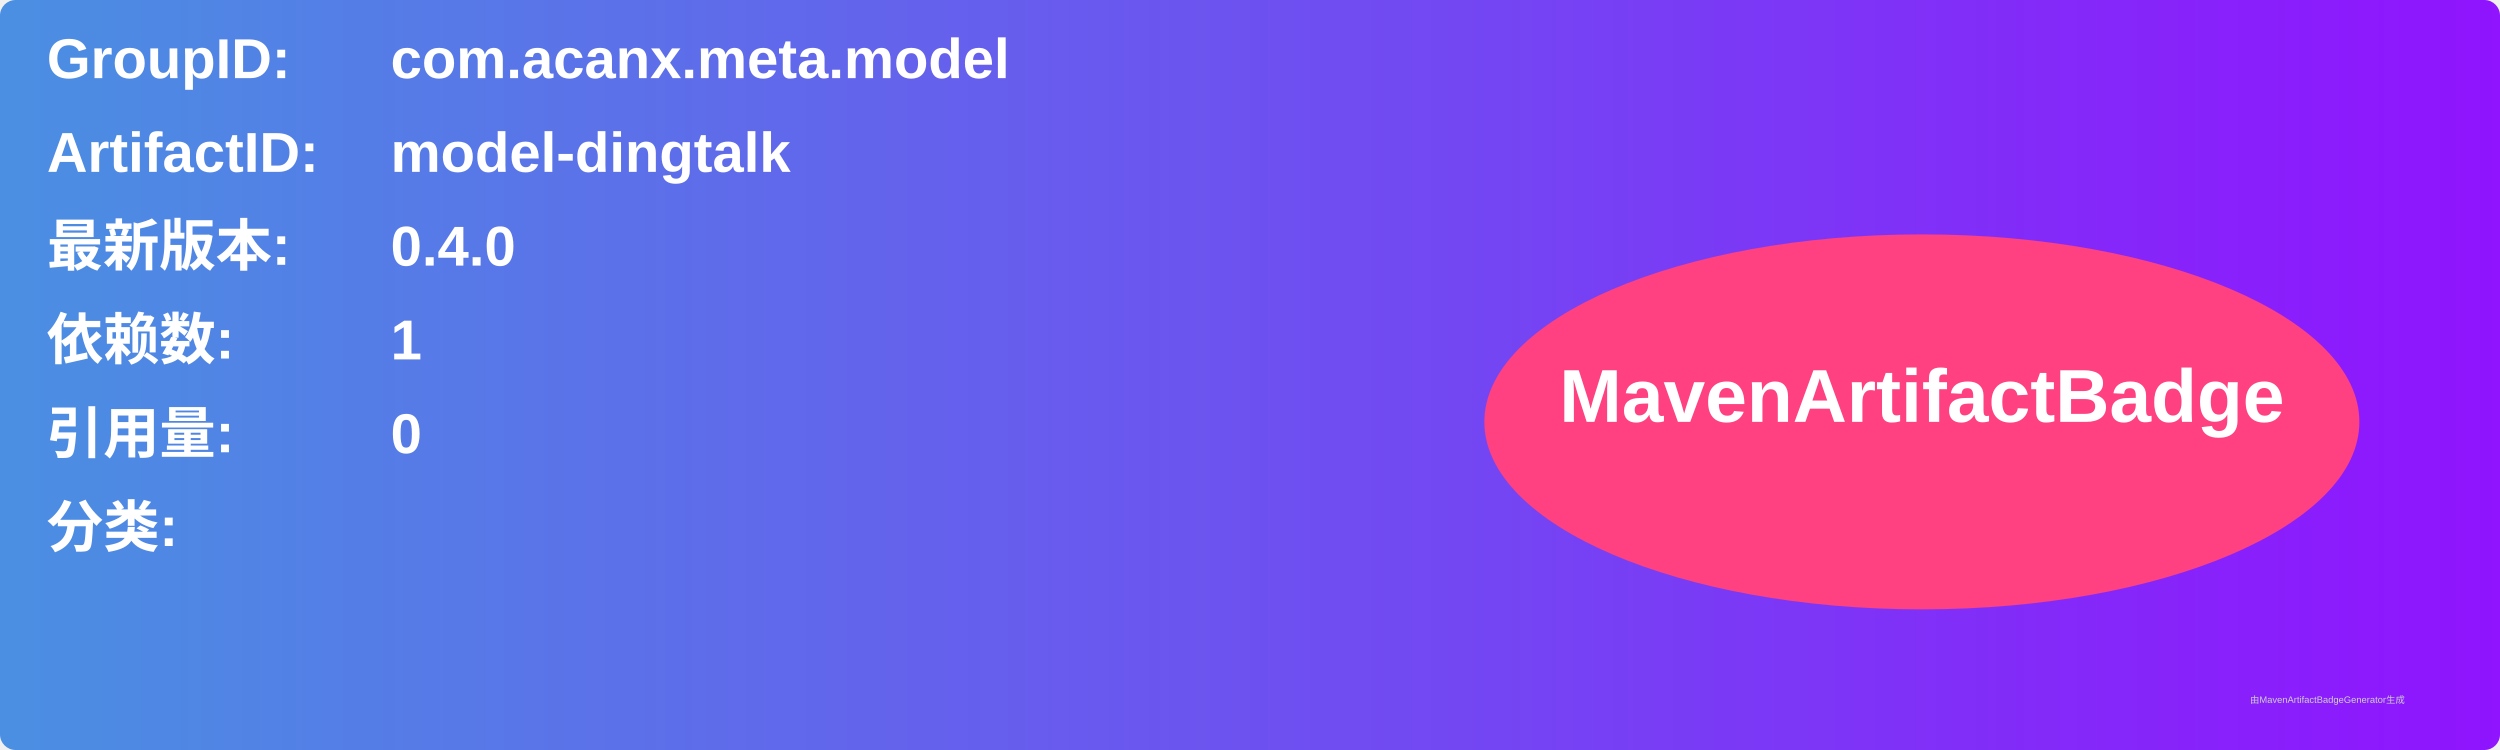
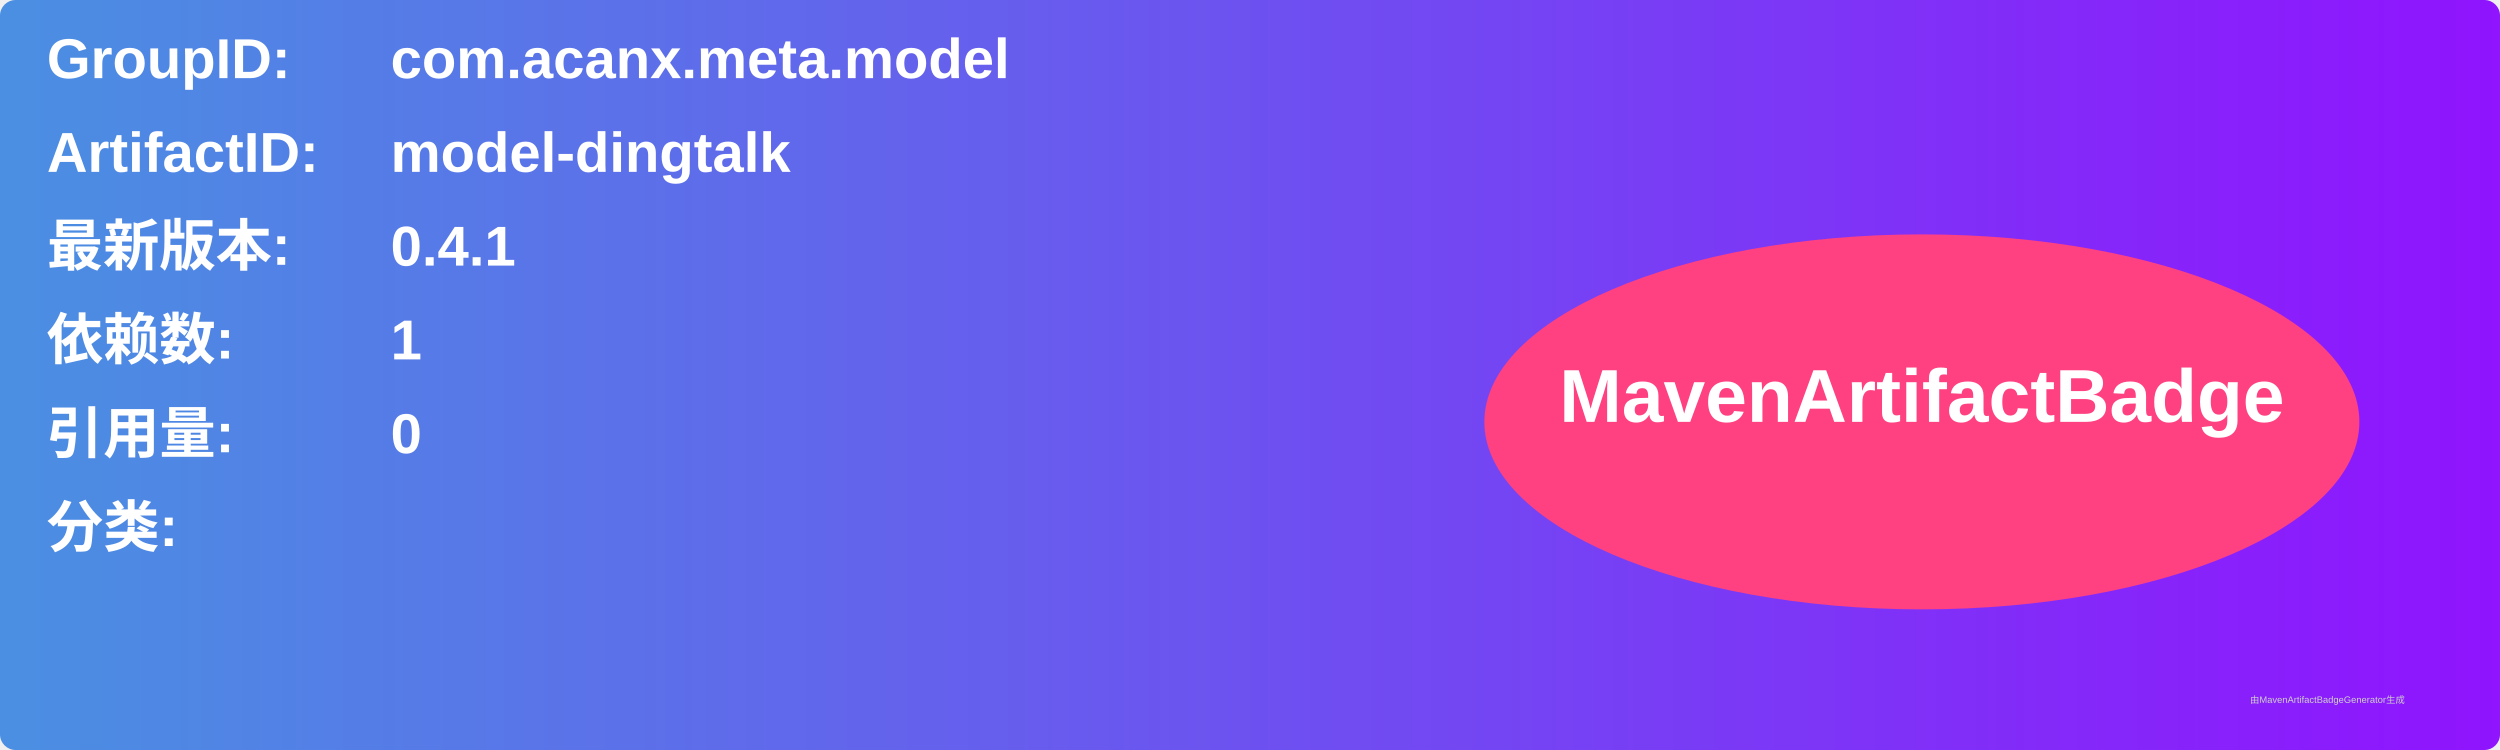
<svg xmlns="http://www.w3.org/2000/svg" width="800" height="240" viewBox="0 0 800 240">
  <linearGradient id="grad" x1="0%" y1="0%" x2="100%" y2="0%">
    <stop offset="0%" stop-color="#4a90e2" />
    <stop offset="100%" stop-color="#9013fe" />
  </linearGradient>
  <rect width="100%" height="100%" rx="5" ry="5" fill="url(#grad)" />
  <g transform="translate(15, 15)">
    <text x="0" y="10" font-family="Arial" font-size="18" fill="white" font-weight="bold" width="260">GroupID:</text>
    <text x="110" y="10" font-family="Arial" font-size="18" fill="white" font-weight="bold" width="460">com.acanx.meta.model</text>
    <text x="0" y="40" font-family="Arial" font-size="18" fill="white" font-weight="bold" width="260">ArtifactID:</text>
    <text x="110" y="40" font-family="Arial" font-size="18" fill="white" font-weight="bold" width="460">model-dingtalk</text>
    <text x="0" y="70" font-family="Arial" font-size="18" fill="white" font-weight="bold">最新版本:</text>
    <text x="110" y="70" font-family="Arial" font-size="18" fill="white" font-weight="bold">
-       <tspan font-weight="bold">0.4.0</tspan>
+       <tspan font-weight="bold">0.4.1</tspan>
    </text>
    <text x="0" y="100" font-family="Arial" font-size="18" fill="white" font-weight="bold">依赖数: </text>
    <text x="110" y="100" font-family="Arial" font-size="18" fill="white">
      <tspan font-weight="bold">1</tspan>
    </text>
    <text x="0" y="130" font-family="Arial" font-size="18" fill="white" font-weight="bold">引用量: </text>
    <text x="110" y="130" font-family="Arial" font-size="18" fill="white">
      <tspan font-weight="bold">0</tspan>
    </text>
    <text x="0" y="160" font-family="Arial" font-size="18" fill="white" font-weight="bold">分类:</text>
    <text x="10" y="190" font-family="Arial" font-size="10" fill="white">
      <tspan font-weight="bold" />
    </text>
    <ellipse cx="600" cy="120" rx="140" ry="60" fill="#ff4081" />
    <text x="600" y="120" text-anchor="middle" font-family="Arial" font-size="24" fill="white" font-weight="bold">MavenArtifactBadge</text>
  </g>
  <text x="720" y="225" font-family="Arial" font-size="3" fill="#d0d0d0">由MavenArtifactBadgeGenerator生成</text>
</svg>
